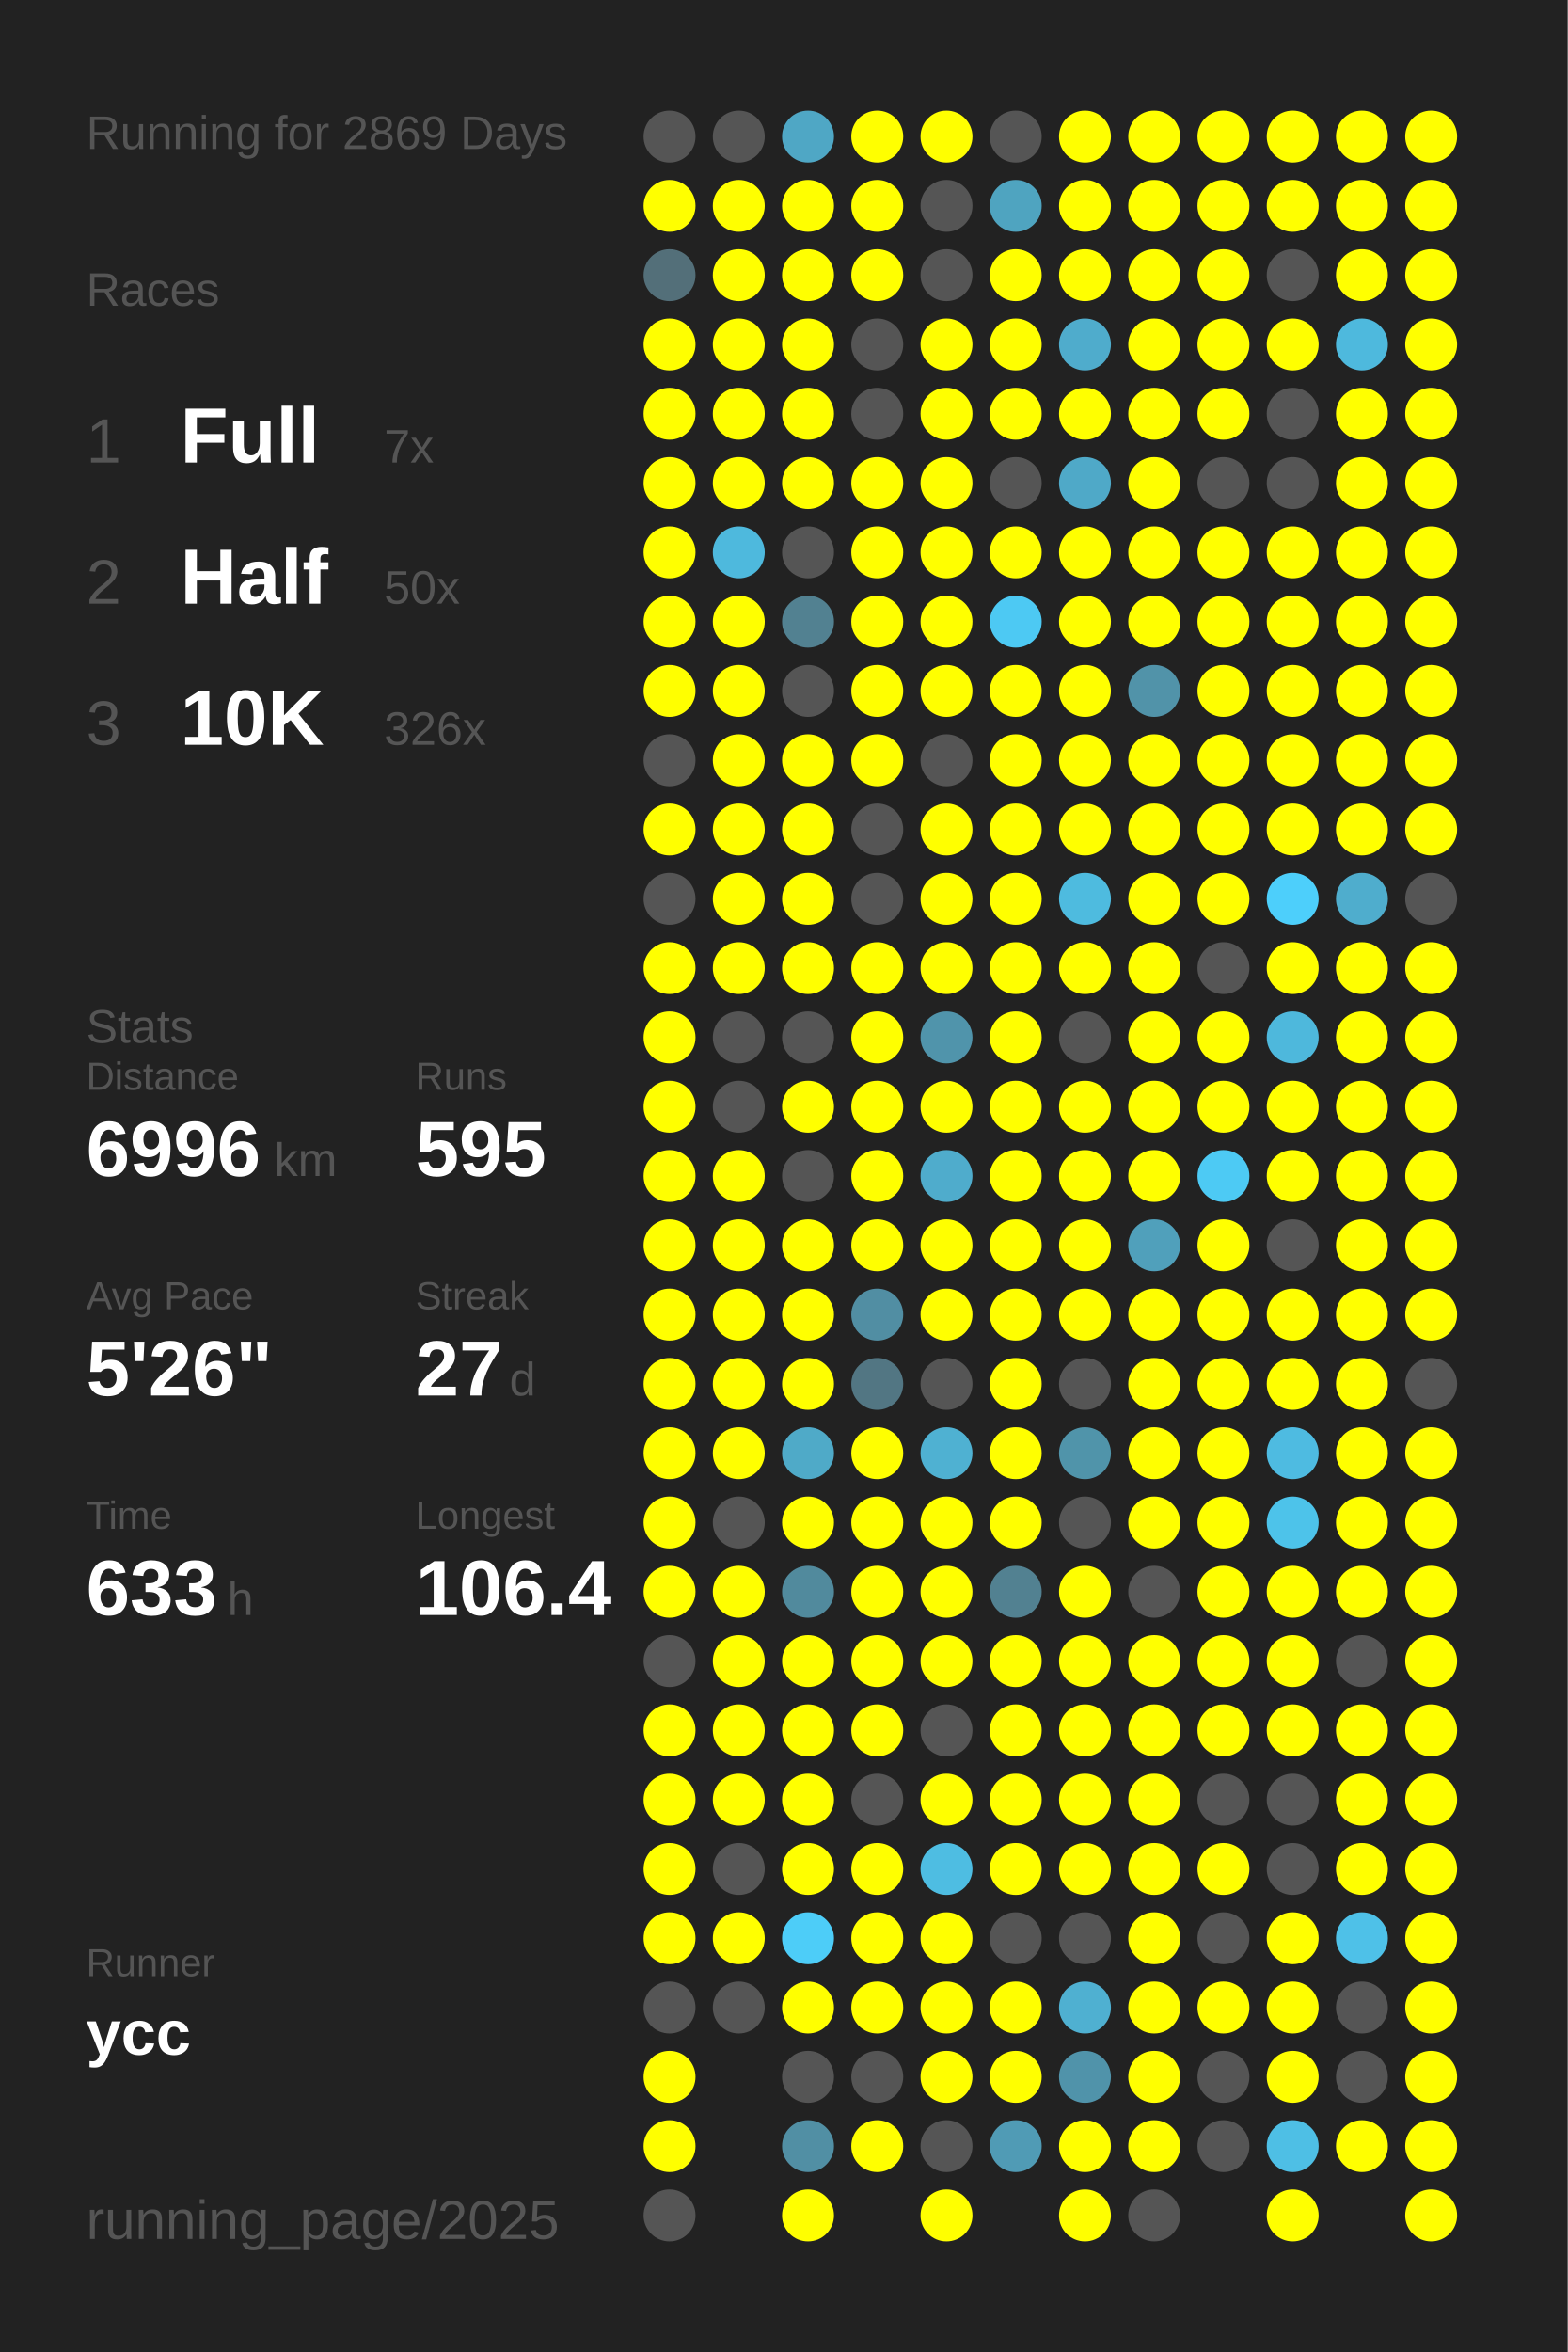
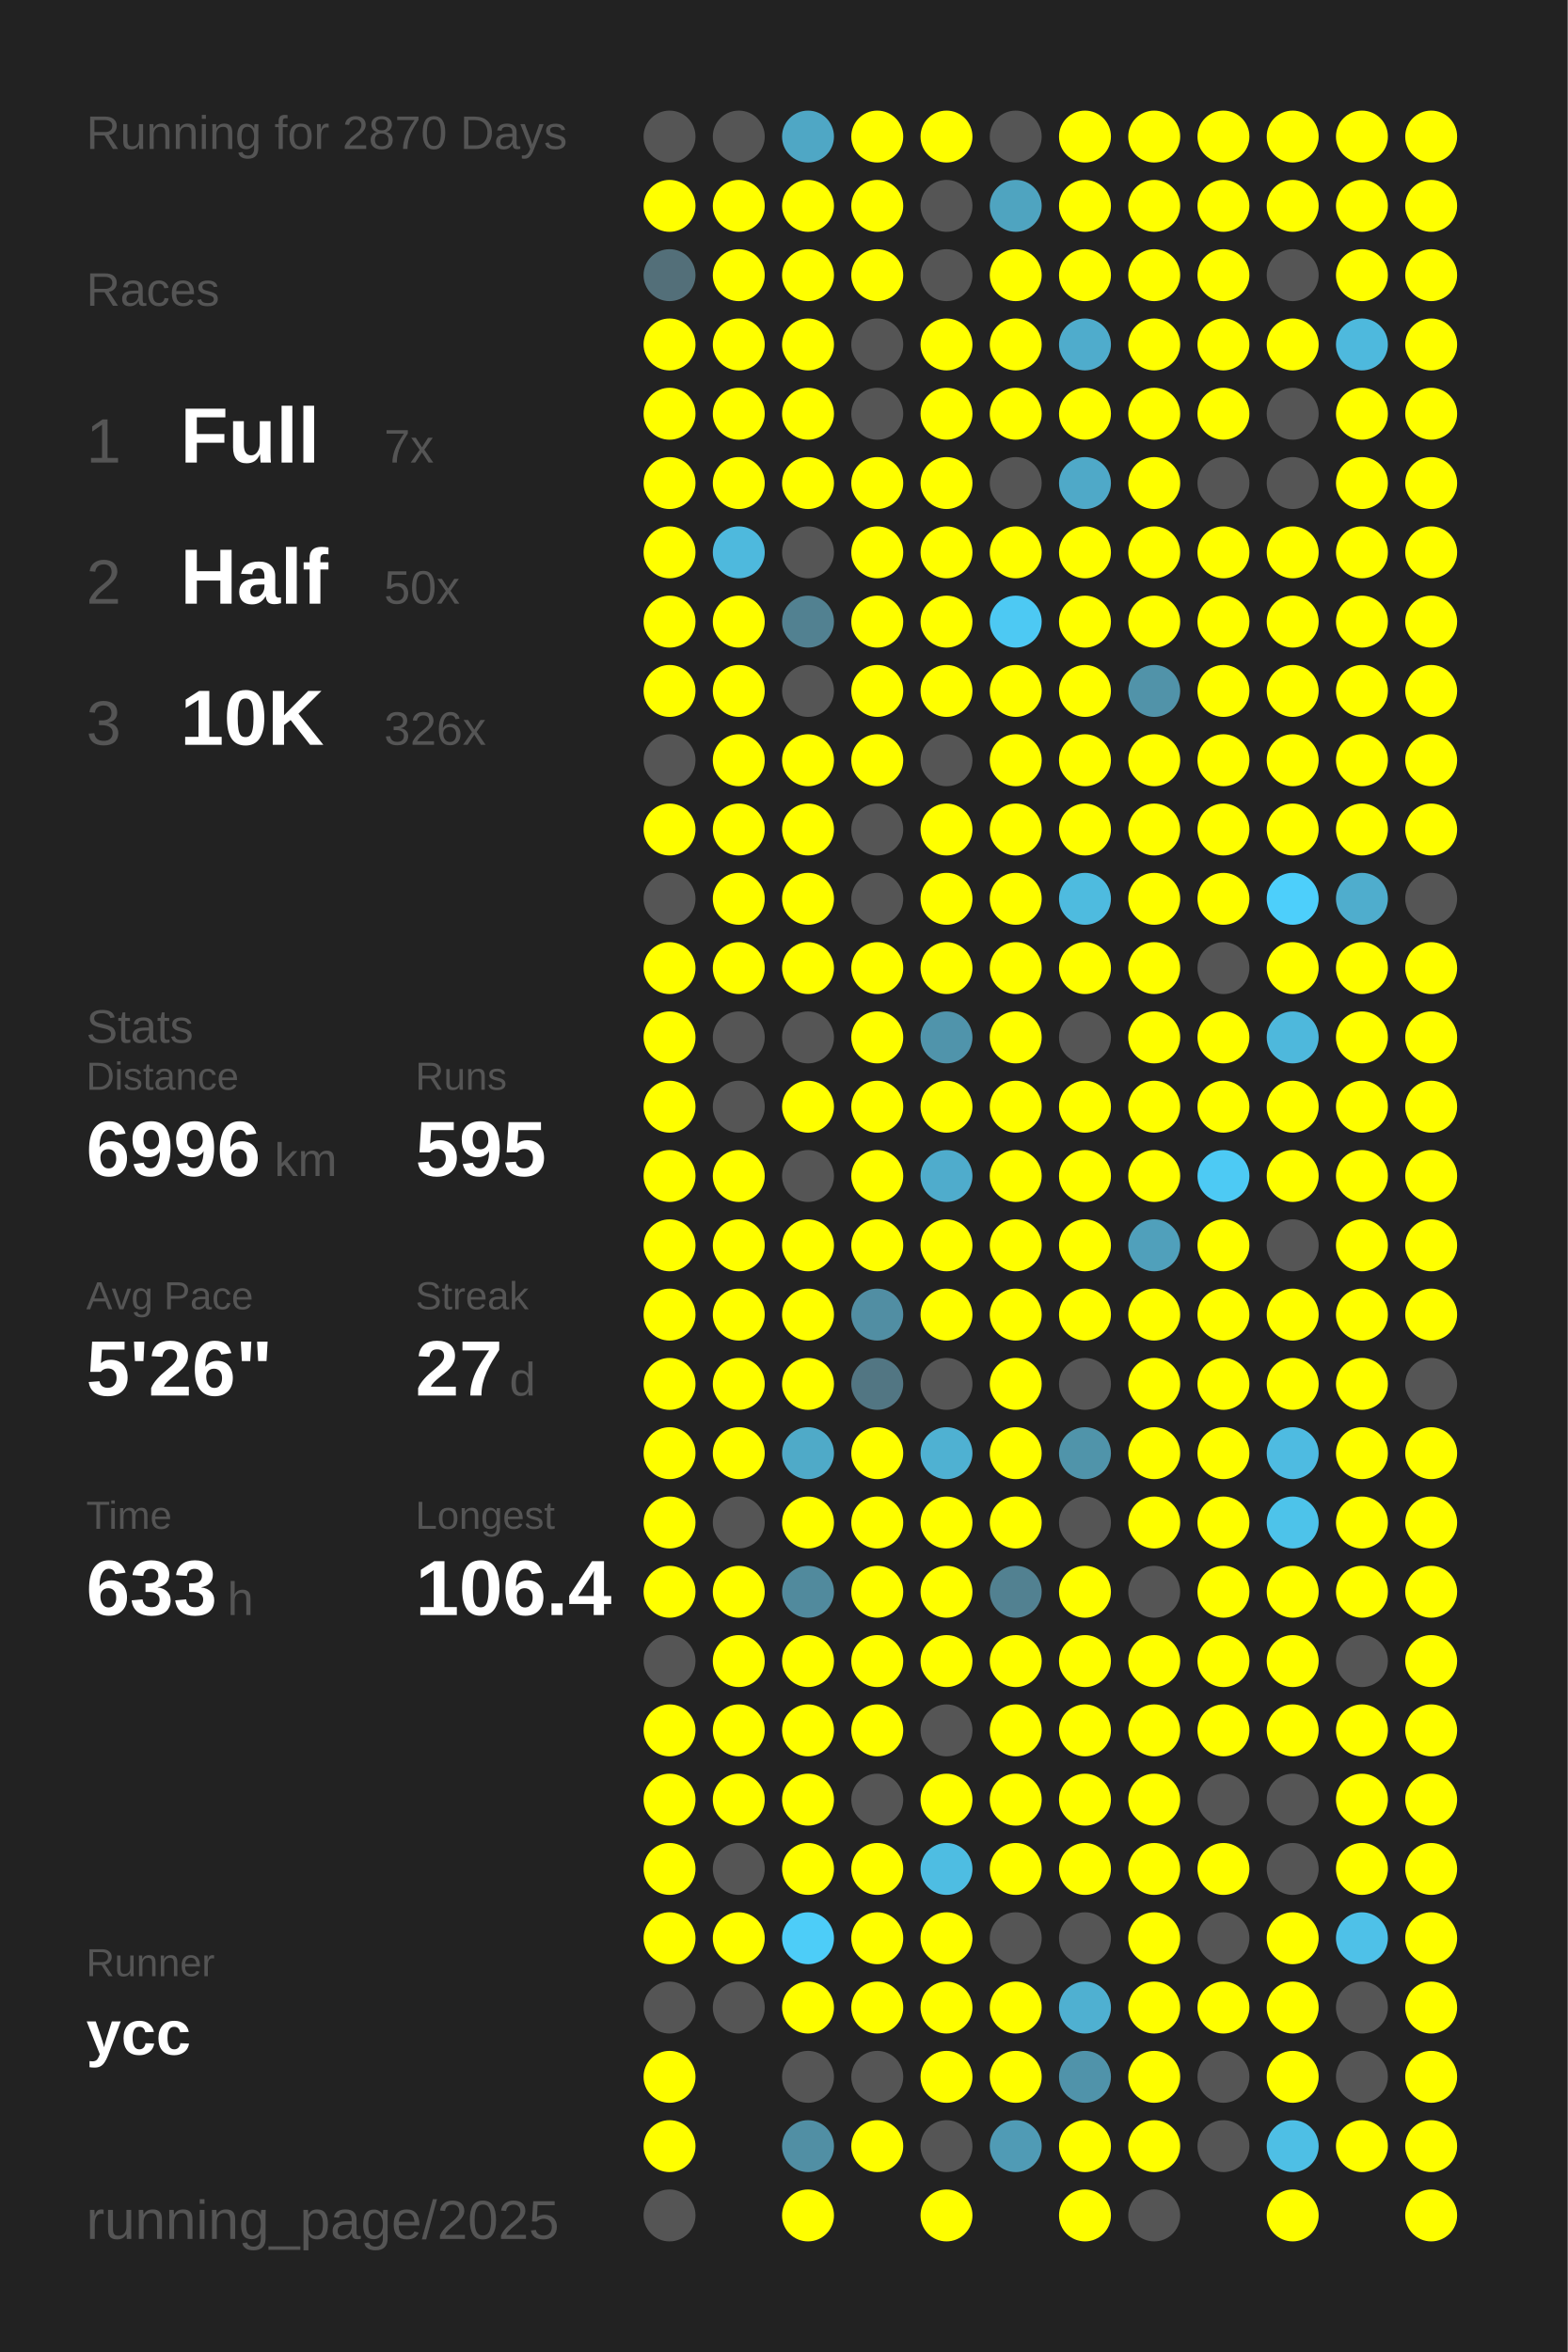
<svg xmlns="http://www.w3.org/2000/svg" baseProfile="full" height="300mm" version="1.1" viewBox="0,0,200,300" width="200mm">
  <defs />
  <rect fill="#222222" height="300" width="200" x="0" y="0" />
-   <text fill="#555555" style="font-size:6px; font-family:Arial;" x="11" y="19">Running for 2869 Days</text>
+   <text fill="#555555" style="font-size:6px; font-family:Arial;" x="11" y="19">Running for 2870 Days</text>
  <text fill="#555555" style="font-size:6px; font-family:Arial;" x="11" y="39">Races</text>
  <text fill="#555555" style="font-size:8px; font-family:Arial;" x="11" y="59">1</text>
  <text fill="#FFFFFF" style="font-size:10px; font-family:Arial; font-weight:bold;" x="23" y="59">Full</text>
  <text fill="#555555" style="font-size:6px; font-family:Arial;" x="49" y="59">7x</text>
  <text fill="#555555" style="font-size:8px; font-family:Arial;" x="11" y="77">2</text>
  <text fill="#FFFFFF" style="font-size:10px; font-family:Arial; font-weight:bold;" x="23" y="77">Half</text>
  <text fill="#555555" style="font-size:6px; font-family:Arial;" x="49" y="77">50x</text>
  <text fill="#555555" style="font-size:8px; font-family:Arial;" x="11" y="95">3</text>
  <text fill="#FFFFFF" style="font-size:10px; font-family:Arial; font-weight:bold;" x="23" y="95">10K</text>
  <text fill="#555555" style="font-size:6px; font-family:Arial;" x="49" y="95">326x</text>
  <text fill="#555555" style="font-size:6px; font-family:Arial;" x="11" y="133">Stats</text>
  <text fill="#555555" style="font-size:5px; font-family:Arial;" x="11" y="139">Distance</text>
  <text fill="#FFFFFF" style="font-size:10px; font-family:Arial; font-weight:bold;" x="11" y="150">6996</text>
  <text fill="#555555" style="font-size:6px; font-family:Arial;" x="35" y="150">km</text>
  <text fill="#555555" style="font-size:5px; font-family:Arial;" x="53" y="139">Runs</text>
  <text fill="#FFFFFF" style="font-size:10px; font-family:Arial; font-weight:bold;" x="53" y="150">595</text>
  <text fill="#555555" style="font-size:5px; font-family:Arial;" x="11" y="167">Avg Pace</text>
  <text fill="#FFFFFF" style="font-size:10px; font-family:Arial; font-weight:bold;" x="11" y="178">5'26"</text>
  <text fill="#555555" style="font-size:5px; font-family:Arial;" x="53" y="167">Streak</text>
  <text fill="#FFFFFF" style="font-size:10px; font-family:Arial; font-weight:bold;" x="53" y="178">27</text>
  <text fill="#555555" style="font-size:6px; font-family:Arial;" x="65" y="178">d</text>
  <text fill="#555555" style="font-size:5px; font-family:Arial;" x="11" y="195">Time</text>
  <text fill="#FFFFFF" style="font-size:10px; font-family:Arial; font-weight:bold;" x="11" y="206">633</text>
  <text fill="#555555" style="font-size:6px; font-family:Arial;" x="29" y="206">h</text>
  <text fill="#555555" style="font-size:5px; font-family:Arial;" x="53" y="195">Longest</text>
  <text fill="#FFFFFF" style="font-size:10px; font-family:Arial; font-weight:bold;" x="53" y="206">106.4</text>
  <text fill="#555555" style="font-size:5px; font-family:Arial;" x="11" y="252.065">Runner</text>
  <text fill="#FFFFFF" style="font-size:8px; font-family:Arial; font-weight:bold;" x="11" y="262.065">ycc</text>
  <text fill="#555555" style="font-size:7px; font-family:Arial;" x="11" y="285.581">running_page/2025</text>
  <circle cx="85.417" cy="17.419" fill="#555555" r="3.312" />
  <circle cx="85.417" cy="26.258" fill="#FFFF00" r="3.312" />
  <circle cx="85.417" cy="35.097" fill="#536f79" r="3.312" />
  <circle cx="85.417" cy="43.935" fill="#FFFF00" r="3.312" />
  <circle cx="85.417" cy="52.774" fill="#FFFF00" r="3.312" />
  <circle cx="85.417" cy="61.613" fill="#FFFF00" r="3.312" />
  <circle cx="85.417" cy="70.452" fill="#FFFF00" r="3.312" />
  <circle cx="85.417" cy="79.29" fill="#FFFF00" r="3.312" />
  <circle cx="85.417" cy="88.129" fill="#FFFF00" r="3.312" />
  <circle cx="85.417" cy="96.968" fill="#555555" r="3.312" />
  <circle cx="85.417" cy="105.806" fill="#FFFF00" r="3.312" />
  <circle cx="85.417" cy="114.645" fill="#555555" r="3.312" />
  <circle cx="85.417" cy="123.484" fill="#FFFF00" r="3.312" />
  <circle cx="85.417" cy="132.323" fill="#FFFF00" r="3.312" />
  <circle cx="85.417" cy="141.161" fill="#FFFF00" r="3.312" />
  <circle cx="85.417" cy="150" fill="#FFFF00" r="3.312" />
  <circle cx="85.417" cy="158.839" fill="#FFFF00" r="3.312" />
  <circle cx="85.417" cy="167.677" fill="#FFFF00" r="3.312" />
  <circle cx="85.417" cy="176.516" fill="#FFFF00" r="3.312" />
  <circle cx="85.417" cy="185.355" fill="#FFFF00" r="3.312" />
  <circle cx="85.417" cy="194.194" fill="#FFFF00" r="3.312" />
  <circle cx="85.417" cy="203.032" fill="#FFFF00" r="3.312" />
  <circle cx="85.417" cy="211.871" fill="#555555" r="3.312" />
  <circle cx="85.417" cy="220.71" fill="#FFFF00" r="3.312" />
  <circle cx="85.417" cy="229.548" fill="#FFFF00" r="3.312" />
  <circle cx="85.417" cy="238.387" fill="#FFFF00" r="3.312" />
  <circle cx="85.417" cy="247.226" fill="#FFFF00" r="3.312" />
  <circle cx="85.417" cy="256.065" fill="#555555" r="3.312" />
  <circle cx="85.417" cy="264.903" fill="#FFFF00" r="3.312" />
  <circle cx="85.417" cy="273.742" fill="#FFFF00" r="3.312" />
  <circle cx="85.417" cy="282.581" fill="#555555" r="3.312" />
  <circle cx="94.25" cy="17.419" fill="#555555" r="3.312" />
  <circle cx="94.25" cy="26.258" fill="#FFFF00" r="3.312" />
  <circle cx="94.25" cy="35.097" fill="#FFFF00" r="3.312" />
  <circle cx="94.25" cy="43.935" fill="#FFFF00" r="3.312" />
  <circle cx="94.25" cy="52.774" fill="#FFFF00" r="3.312" />
  <circle cx="94.25" cy="61.613" fill="#FFFF00" r="3.312" />
  <circle cx="94.25" cy="70.452" fill="#4eb9dd" r="3.312" />
  <circle cx="94.25" cy="79.29" fill="#FFFF00" r="3.312" />
  <circle cx="94.25" cy="88.129" fill="#FFFF00" r="3.312" />
  <circle cx="94.25" cy="96.968" fill="#FFFF00" r="3.312" />
  <circle cx="94.25" cy="105.806" fill="#FFFF00" r="3.312" />
  <circle cx="94.25" cy="114.645" fill="#FFFF00" r="3.312" />
  <circle cx="94.25" cy="123.484" fill="#FFFF00" r="3.312" />
  <circle cx="94.25" cy="132.323" fill="#555555" r="3.312" />
  <circle cx="94.25" cy="141.161" fill="#555555" r="3.312" />
  <circle cx="94.25" cy="150" fill="#FFFF00" r="3.312" />
  <circle cx="94.25" cy="158.839" fill="#FFFF00" r="3.312" />
  <circle cx="94.25" cy="167.677" fill="#FFFF00" r="3.312" />
  <circle cx="94.25" cy="176.516" fill="#FFFF00" r="3.312" />
  <circle cx="94.25" cy="185.355" fill="#FFFF00" r="3.312" />
  <circle cx="94.25" cy="194.194" fill="#555555" r="3.312" />
  <circle cx="94.25" cy="203.032" fill="#FFFF00" r="3.312" />
  <circle cx="94.25" cy="211.871" fill="#FFFF00" r="3.312" />
  <circle cx="94.25" cy="220.71" fill="#FFFF00" r="3.312" />
  <circle cx="94.25" cy="229.548" fill="#FFFF00" r="3.312" />
  <circle cx="94.25" cy="238.387" fill="#555555" r="3.312" />
  <circle cx="94.25" cy="247.226" fill="#FFFF00" r="3.312" />
  <circle cx="94.25" cy="256.065" fill="#555555" r="3.312" />
  <circle cx="103.083" cy="17.419" fill="#4fa7c5" r="3.312" />
  <circle cx="103.083" cy="26.258" fill="#FFFF00" r="3.312" />
  <circle cx="103.083" cy="35.097" fill="#FFFF00" r="3.312" />
  <circle cx="103.083" cy="43.935" fill="#FFFF00" r="3.312" />
  <circle cx="103.083" cy="52.774" fill="#FFFF00" r="3.312" />
  <circle cx="103.083" cy="61.613" fill="#FFFF00" r="3.312" />
  <circle cx="103.083" cy="70.452" fill="#555555" r="3.312" />
  <circle cx="103.083" cy="79.29" fill="#528191" r="3.312" />
  <circle cx="103.083" cy="88.129" fill="#555555" r="3.312" />
  <circle cx="103.083" cy="96.968" fill="#FFFF00" r="3.312" />
  <circle cx="103.083" cy="105.806" fill="#FFFF00" r="3.312" />
  <circle cx="103.083" cy="114.645" fill="#FFFF00" r="3.312" />
  <circle cx="103.083" cy="123.484" fill="#FFFF00" r="3.312" />
  <circle cx="103.083" cy="132.323" fill="#555555" r="3.312" />
  <circle cx="103.083" cy="141.161" fill="#FFFF00" r="3.312" />
  <circle cx="103.083" cy="150" fill="#555555" r="3.312" />
  <circle cx="103.083" cy="158.839" fill="#FFFF00" r="3.312" />
  <circle cx="103.083" cy="167.677" fill="#FFFF00" r="3.312" />
  <circle cx="103.083" cy="176.516" fill="#FFFF00" r="3.312" />
  <circle cx="103.083" cy="185.355" fill="#4faac8" r="3.312" />
  <circle cx="103.083" cy="194.194" fill="#FFFF00" r="3.312" />
  <circle cx="103.083" cy="203.032" fill="#518a9d" r="3.312" />
  <circle cx="103.083" cy="211.871" fill="#FFFF00" r="3.312" />
  <circle cx="103.083" cy="220.71" fill="#FFFF00" r="3.312" />
  <circle cx="103.083" cy="229.548" fill="#FFFF00" r="3.312" />
  <circle cx="103.083" cy="238.387" fill="#FFFF00" r="3.312" />
  <circle cx="103.083" cy="247.226" fill="#4dcdf8" r="3.312" />
  <circle cx="103.083" cy="256.065" fill="#FFFF00" r="3.312" />
  <circle cx="103.083" cy="264.903" fill="#555555" r="3.312" />
  <circle cx="103.083" cy="273.742" fill="#518fa4" r="3.312" />
  <circle cx="103.083" cy="282.581" fill="#FFFF00" r="3.312" />
  <circle cx="111.917" cy="17.419" fill="#FFFF00" r="3.312" />
  <circle cx="111.917" cy="26.258" fill="#FFFF00" r="3.312" />
  <circle cx="111.917" cy="35.097" fill="#FFFF00" r="3.312" />
  <circle cx="111.917" cy="43.935" fill="#555555" r="3.312" />
  <circle cx="111.917" cy="52.774" fill="#555555" r="3.312" />
  <circle cx="111.917" cy="61.613" fill="#FFFF00" r="3.312" />
  <circle cx="111.917" cy="70.452" fill="#FFFF00" r="3.312" />
  <circle cx="111.917" cy="79.29" fill="#FFFF00" r="3.312" />
  <circle cx="111.917" cy="88.129" fill="#FFFF00" r="3.312" />
  <circle cx="111.917" cy="96.968" fill="#FFFF00" r="3.312" />
  <circle cx="111.917" cy="105.806" fill="#555555" r="3.312" />
  <circle cx="111.917" cy="114.645" fill="#555555" r="3.312" />
  <circle cx="111.917" cy="123.484" fill="#FFFF00" r="3.312" />
  <circle cx="111.917" cy="132.323" fill="#FFFF00" r="3.312" />
  <circle cx="111.917" cy="141.161" fill="#FFFF00" r="3.312" />
  <circle cx="111.917" cy="150" fill="#FFFF00" r="3.312" />
  <circle cx="111.917" cy="158.839" fill="#FFFF00" r="3.312" />
  <circle cx="111.917" cy="167.677" fill="#518ea3" r="3.312" />
  <circle cx="111.917" cy="176.516" fill="#527683" r="3.312" />
  <circle cx="111.917" cy="185.355" fill="#FFFF00" r="3.312" />
  <circle cx="111.917" cy="194.194" fill="#FFFF00" r="3.312" />
  <circle cx="111.917" cy="203.032" fill="#FFFF00" r="3.312" />
  <circle cx="111.917" cy="211.871" fill="#FFFF00" r="3.312" />
  <circle cx="111.917" cy="220.71" fill="#FFFF00" r="3.312" />
  <circle cx="111.917" cy="229.548" fill="#555555" r="3.312" />
  <circle cx="111.917" cy="238.387" fill="#FFFF00" r="3.312" />
  <circle cx="111.917" cy="247.226" fill="#FFFF00" r="3.312" />
  <circle cx="111.917" cy="256.065" fill="#FFFF00" r="3.312" />
  <circle cx="111.917" cy="264.903" fill="#555555" r="3.312" />
  <circle cx="111.917" cy="273.742" fill="#FFFF00" r="3.312" />
  <circle cx="120.75" cy="17.419" fill="#FFFF00" r="3.312" />
  <circle cx="120.75" cy="26.258" fill="#555555" r="3.312" />
  <circle cx="120.75" cy="35.097" fill="#555555" r="3.312" />
  <circle cx="120.75" cy="43.935" fill="#FFFF00" r="3.312" />
  <circle cx="120.75" cy="52.774" fill="#FFFF00" r="3.312" />
  <circle cx="120.75" cy="61.613" fill="#FFFF00" r="3.312" />
  <circle cx="120.75" cy="70.452" fill="#FFFF00" r="3.312" />
  <circle cx="120.75" cy="79.29" fill="#FFFF00" r="3.312" />
  <circle cx="120.75" cy="88.129" fill="#FFFF00" r="3.312" />
  <circle cx="120.75" cy="96.968" fill="#555555" r="3.312" />
  <circle cx="120.75" cy="105.806" fill="#FFFF00" r="3.312" />
  <circle cx="120.75" cy="114.645" fill="#FFFF00" r="3.312" />
  <circle cx="120.75" cy="123.484" fill="#FFFF00" r="3.312" />
  <circle cx="120.75" cy="132.323" fill="#5094ab" r="3.312" />
  <circle cx="120.75" cy="141.161" fill="#FFFF00" r="3.312" />
  <circle cx="120.75" cy="150" fill="#4faccc" r="3.312" />
  <circle cx="120.75" cy="158.839" fill="#FFFF00" r="3.312" />
  <circle cx="120.75" cy="167.677" fill="#FFFF00" r="3.312" />
  <circle cx="120.75" cy="176.516" fill="#555555" r="3.312" />
  <circle cx="120.75" cy="185.355" fill="#4fb1d2" r="3.312" />
  <circle cx="120.75" cy="194.194" fill="#FFFF00" r="3.312" />
  <circle cx="120.75" cy="203.032" fill="#FFFF00" r="3.312" />
  <circle cx="120.75" cy="211.871" fill="#FFFF00" r="3.312" />
  <circle cx="120.75" cy="220.71" fill="#555555" r="3.312" />
  <circle cx="120.75" cy="229.548" fill="#FFFF00" r="3.312" />
  <circle cx="120.75" cy="238.387" fill="#4ebde2" r="3.312" />
  <circle cx="120.75" cy="247.226" fill="#FFFF00" r="3.312" />
  <circle cx="120.75" cy="256.065" fill="#FFFF00" r="3.312" />
  <circle cx="120.75" cy="264.903" fill="#FFFF00" r="3.312" />
  <circle cx="120.75" cy="273.742" fill="#555555" r="3.312" />
  <circle cx="120.75" cy="282.581" fill="#FFFF00" r="3.312" />
  <circle cx="129.583" cy="17.419" fill="#555555" r="3.312" />
  <circle cx="129.583" cy="26.258" fill="#4fa4c0" r="3.312" />
  <circle cx="129.583" cy="35.097" fill="#FFFF00" r="3.312" />
  <circle cx="129.583" cy="43.935" fill="#FFFF00" r="3.312" />
  <circle cx="129.583" cy="52.774" fill="#FFFF00" r="3.312" />
  <circle cx="129.583" cy="61.613" fill="#555555" r="3.312" />
  <circle cx="129.583" cy="70.452" fill="#FFFF00" r="3.312" />
  <circle cx="129.583" cy="79.29" fill="#4dc9f3" r="3.312" />
  <circle cx="129.583" cy="88.129" fill="#FFFF00" r="3.312" />
  <circle cx="129.583" cy="96.968" fill="#FFFF00" r="3.312" />
  <circle cx="129.583" cy="105.806" fill="#FFFF00" r="3.312" />
  <circle cx="129.583" cy="114.645" fill="#FFFF00" r="3.312" />
  <circle cx="129.583" cy="123.484" fill="#FFFF00" r="3.312" />
  <circle cx="129.583" cy="132.323" fill="#FFFF00" r="3.312" />
  <circle cx="129.583" cy="141.161" fill="#FFFF00" r="3.312" />
  <circle cx="129.583" cy="150" fill="#FFFF00" r="3.312" />
  <circle cx="129.583" cy="158.839" fill="#FFFF00" r="3.312" />
  <circle cx="129.583" cy="167.677" fill="#FFFF00" r="3.312" />
  <circle cx="129.583" cy="176.516" fill="#FFFF00" r="3.312" />
  <circle cx="129.583" cy="185.355" fill="#FFFF00" r="3.312" />
  <circle cx="129.583" cy="194.194" fill="#FFFF00" r="3.312" />
  <circle cx="129.583" cy="203.032" fill="#528191" r="3.312" />
  <circle cx="129.583" cy="211.871" fill="#FFFF00" r="3.312" />
  <circle cx="129.583" cy="220.71" fill="#FFFF00" r="3.312" />
  <circle cx="129.583" cy="229.548" fill="#FFFF00" r="3.312" />
  <circle cx="129.583" cy="238.387" fill="#FFFF00" r="3.312" />
  <circle cx="129.583" cy="247.226" fill="#555555" r="3.312" />
  <circle cx="129.583" cy="256.065" fill="#FFFF00" r="3.312" />
  <circle cx="129.583" cy="264.903" fill="#FFFF00" r="3.312" />
  <circle cx="129.583" cy="273.742" fill="#509bb5" r="3.312" />
  <circle cx="138.417" cy="17.419" fill="#FFFF00" r="3.312" />
  <circle cx="138.417" cy="26.258" fill="#FFFF00" r="3.312" />
  <circle cx="138.417" cy="35.097" fill="#FFFF00" r="3.312" />
  <circle cx="138.417" cy="43.935" fill="#4faccc" r="3.312" />
  <circle cx="138.417" cy="52.774" fill="#FFFF00" r="3.312" />
  <circle cx="138.417" cy="61.613" fill="#4fa9c8" r="3.312" />
  <circle cx="138.417" cy="70.452" fill="#FFFF00" r="3.312" />
  <circle cx="138.417" cy="79.29" fill="#FFFF00" r="3.312" />
  <circle cx="138.417" cy="88.129" fill="#FFFF00" r="3.312" />
  <circle cx="138.417" cy="96.968" fill="#FFFF00" r="3.312" />
  <circle cx="138.417" cy="105.806" fill="#FFFF00" r="3.312" />
  <circle cx="138.417" cy="114.645" fill="#4ebbdf" r="3.312" />
  <circle cx="138.417" cy="123.484" fill="#FFFF00" r="3.312" />
  <circle cx="138.417" cy="132.323" fill="#555555" r="3.312" />
  <circle cx="138.417" cy="141.161" fill="#FFFF00" r="3.312" />
  <circle cx="138.417" cy="150" fill="#FFFF00" r="3.312" />
  <circle cx="138.417" cy="158.839" fill="#FFFF00" r="3.312" />
  <circle cx="138.417" cy="167.677" fill="#FFFF00" r="3.312" />
  <circle cx="138.417" cy="176.516" fill="#555555" r="3.312" />
  <circle cx="138.417" cy="185.355" fill="#5094aa" r="3.312" />
  <circle cx="138.417" cy="194.194" fill="#555555" r="3.312" />
  <circle cx="138.417" cy="203.032" fill="#FFFF00" r="3.312" />
  <circle cx="138.417" cy="211.871" fill="#FFFF00" r="3.312" />
  <circle cx="138.417" cy="220.71" fill="#FFFF00" r="3.312" />
  <circle cx="138.417" cy="229.548" fill="#FFFF00" r="3.312" />
  <circle cx="138.417" cy="238.387" fill="#FFFF00" r="3.312" />
  <circle cx="138.417" cy="247.226" fill="#555555" r="3.312" />
  <circle cx="138.417" cy="256.065" fill="#4fb0d1" r="3.312" />
  <circle cx="138.417" cy="264.903" fill="#5093aa" r="3.312" />
  <circle cx="138.417" cy="273.742" fill="#FFFF00" r="3.312" />
  <circle cx="138.417" cy="282.581" fill="#FFFF00" r="3.312" />
  <circle cx="147.25" cy="17.419" fill="#FFFF00" r="3.312" />
  <circle cx="147.25" cy="26.258" fill="#FFFF00" r="3.312" />
  <circle cx="147.25" cy="35.097" fill="#FFFF00" r="3.312" />
  <circle cx="147.25" cy="43.935" fill="#FFFF00" r="3.312" />
  <circle cx="147.25" cy="52.774" fill="#FFFF00" r="3.312" />
  <circle cx="147.25" cy="61.613" fill="#FFFF00" r="3.312" />
  <circle cx="147.25" cy="70.452" fill="#FFFF00" r="3.312" />
  <circle cx="147.25" cy="79.29" fill="#FFFF00" r="3.312" />
  <circle cx="147.25" cy="88.129" fill="#5193a9" r="3.312" />
  <circle cx="147.25" cy="96.968" fill="#FFFF00" r="3.312" />
  <circle cx="147.25" cy="105.806" fill="#FFFF00" r="3.312" />
  <circle cx="147.25" cy="114.645" fill="#FFFF00" r="3.312" />
  <circle cx="147.25" cy="123.484" fill="#FFFF00" r="3.312" />
  <circle cx="147.25" cy="132.323" fill="#FFFF00" r="3.312" />
  <circle cx="147.25" cy="141.161" fill="#FFFF00" r="3.312" />
  <circle cx="147.25" cy="150" fill="#FFFF00" r="3.312" />
  <circle cx="147.25" cy="158.839" fill="#50a0bb" r="3.312" />
  <circle cx="147.25" cy="167.677" fill="#FFFF00" r="3.312" />
  <circle cx="147.25" cy="176.516" fill="#FFFF00" r="3.312" />
  <circle cx="147.25" cy="185.355" fill="#FFFF00" r="3.312" />
  <circle cx="147.25" cy="194.194" fill="#FFFF00" r="3.312" />
  <circle cx="147.25" cy="203.032" fill="#555555" r="3.312" />
  <circle cx="147.25" cy="211.871" fill="#FFFF00" r="3.312" />
  <circle cx="147.25" cy="220.71" fill="#FFFF00" r="3.312" />
  <circle cx="147.25" cy="229.548" fill="#FFFF00" r="3.312" />
  <circle cx="147.25" cy="238.387" fill="#FFFF00" r="3.312" />
  <circle cx="147.25" cy="247.226" fill="#FFFF00" r="3.312" />
  <circle cx="147.25" cy="256.065" fill="#FFFF00" r="3.312" />
  <circle cx="147.25" cy="264.903" fill="#FFFF00" r="3.312" />
  <circle cx="147.25" cy="273.742" fill="#FFFF00" r="3.312" />
  <circle cx="147.25" cy="282.581" fill="#555555" r="3.312" />
  <circle cx="156.083" cy="17.419" fill="#FFFF00" r="3.312" />
  <circle cx="156.083" cy="26.258" fill="#FFFF00" r="3.312" />
  <circle cx="156.083" cy="35.097" fill="#FFFF00" r="3.312" />
  <circle cx="156.083" cy="43.935" fill="#FFFF00" r="3.312" />
  <circle cx="156.083" cy="52.774" fill="#FFFF00" r="3.312" />
  <circle cx="156.083" cy="61.613" fill="#555555" r="3.312" />
  <circle cx="156.083" cy="70.452" fill="#FFFF00" r="3.312" />
  <circle cx="156.083" cy="79.29" fill="#FFFF00" r="3.312" />
  <circle cx="156.083" cy="88.129" fill="#FFFF00" r="3.312" />
  <circle cx="156.083" cy="96.968" fill="#FFFF00" r="3.312" />
  <circle cx="156.083" cy="105.806" fill="#FFFF00" r="3.312" />
  <circle cx="156.083" cy="114.645" fill="#FFFF00" r="3.312" />
  <circle cx="156.083" cy="123.484" fill="#555555" r="3.312" />
  <circle cx="156.083" cy="132.323" fill="#FFFF00" r="3.312" />
  <circle cx="156.083" cy="141.161" fill="#FFFF00" r="3.312" />
  <circle cx="156.083" cy="150" fill="#4dcaf4" r="3.312" />
  <circle cx="156.083" cy="158.839" fill="#FFFF00" r="3.312" />
  <circle cx="156.083" cy="167.677" fill="#FFFF00" r="3.312" />
  <circle cx="156.083" cy="176.516" fill="#FFFF00" r="3.312" />
  <circle cx="156.083" cy="185.355" fill="#FFFF00" r="3.312" />
  <circle cx="156.083" cy="194.194" fill="#FFFF00" r="3.312" />
  <circle cx="156.083" cy="203.032" fill="#FFFF00" r="3.312" />
  <circle cx="156.083" cy="211.871" fill="#FFFF00" r="3.312" />
  <circle cx="156.083" cy="220.71" fill="#FFFF00" r="3.312" />
  <circle cx="156.083" cy="229.548" fill="#555555" r="3.312" />
  <circle cx="156.083" cy="238.387" fill="#FFFF00" r="3.312" />
  <circle cx="156.083" cy="247.226" fill="#555555" r="3.312" />
  <circle cx="156.083" cy="256.065" fill="#FFFF00" r="3.312" />
  <circle cx="156.083" cy="264.903" fill="#555555" r="3.312" />
  <circle cx="156.083" cy="273.742" fill="#555555" r="3.312" />
  <circle cx="164.917" cy="17.419" fill="#FFFF00" r="3.312" />
  <circle cx="164.917" cy="26.258" fill="#FFFF00" r="3.312" />
  <circle cx="164.917" cy="35.097" fill="#555555" r="3.312" />
  <circle cx="164.917" cy="43.935" fill="#FFFF00" r="3.312" />
  <circle cx="164.917" cy="52.774" fill="#555555" r="3.312" />
  <circle cx="164.917" cy="61.613" fill="#555555" r="3.312" />
  <circle cx="164.917" cy="70.452" fill="#FFFF00" r="3.312" />
  <circle cx="164.917" cy="79.29" fill="#FFFF00" r="3.312" />
  <circle cx="164.917" cy="88.129" fill="#FFFF00" r="3.312" />
  <circle cx="164.917" cy="96.968" fill="#FFFF00" r="3.312" />
  <circle cx="164.917" cy="105.806" fill="#FFFF00" r="3.312" />
  <circle cx="164.917" cy="114.645" fill="#4dcffb" r="3.312" />
  <circle cx="164.917" cy="123.484" fill="#FFFF00" r="3.312" />
  <circle cx="164.917" cy="132.323" fill="#4eb8dc" r="3.312" />
  <circle cx="164.917" cy="141.161" fill="#FFFF00" r="3.312" />
  <circle cx="164.917" cy="150" fill="#FFFF00" r="3.312" />
  <circle cx="164.917" cy="158.839" fill="#555555" r="3.312" />
  <circle cx="164.917" cy="167.677" fill="#FFFF00" r="3.312" />
  <circle cx="164.917" cy="176.516" fill="#FFFF00" r="3.312" />
  <circle cx="164.917" cy="185.355" fill="#4ebbe1" r="3.312" />
  <circle cx="164.917" cy="194.194" fill="#4dc3ea" r="3.312" />
  <circle cx="164.917" cy="203.032" fill="#FFFF00" r="3.312" />
  <circle cx="164.917" cy="211.871" fill="#FFFF00" r="3.312" />
  <circle cx="164.917" cy="220.71" fill="#FFFF00" r="3.312" />
  <circle cx="164.917" cy="229.548" fill="#555555" r="3.312" />
  <circle cx="164.917" cy="238.387" fill="#555555" r="3.312" />
  <circle cx="164.917" cy="247.226" fill="#FFFF00" r="3.312" />
  <circle cx="164.917" cy="256.065" fill="#FFFF00" r="3.312" />
  <circle cx="164.917" cy="264.903" fill="#FFFF00" r="3.312" />
  <circle cx="164.917" cy="273.742" fill="#4ebfe5" r="3.312" />
  <circle cx="164.917" cy="282.581" fill="#FFFF00" r="3.312" />
  <circle cx="173.75" cy="17.419" fill="#FFFF00" r="3.312" />
  <circle cx="173.75" cy="26.258" fill="#FFFF00" r="3.312" />
  <circle cx="173.75" cy="35.097" fill="#FFFF00" r="3.312" />
  <circle cx="173.75" cy="43.935" fill="#4eb9dd" r="3.312" />
  <circle cx="173.75" cy="52.774" fill="#FFFF00" r="3.312" />
  <circle cx="173.75" cy="61.613" fill="#FFFF00" r="3.312" />
  <circle cx="173.75" cy="70.452" fill="#FFFF00" r="3.312" />
  <circle cx="173.75" cy="79.29" fill="#FFFF00" r="3.312" />
  <circle cx="173.75" cy="88.129" fill="#FFFF00" r="3.312" />
  <circle cx="173.75" cy="96.968" fill="#FFFF00" r="3.312" />
  <circle cx="173.75" cy="105.806" fill="#FFFF00" r="3.312" />
  <circle cx="173.75" cy="114.645" fill="#4fadcd" r="3.312" />
  <circle cx="173.75" cy="123.484" fill="#FFFF00" r="3.312" />
  <circle cx="173.75" cy="132.323" fill="#FFFF00" r="3.312" />
  <circle cx="173.75" cy="141.161" fill="#FFFF00" r="3.312" />
  <circle cx="173.75" cy="150" fill="#FFFF00" r="3.312" />
  <circle cx="173.75" cy="158.839" fill="#FFFF00" r="3.312" />
  <circle cx="173.75" cy="167.677" fill="#FFFF00" r="3.312" />
  <circle cx="173.75" cy="176.516" fill="#FFFF00" r="3.312" />
  <circle cx="173.75" cy="185.355" fill="#FFFF00" r="3.312" />
  <circle cx="173.75" cy="194.194" fill="#FFFF00" r="3.312" />
  <circle cx="173.75" cy="203.032" fill="#FFFF00" r="3.312" />
  <circle cx="173.75" cy="211.871" fill="#555555" r="3.312" />
  <circle cx="173.75" cy="220.71" fill="#FFFF00" r="3.312" />
  <circle cx="173.75" cy="229.548" fill="#FFFF00" r="3.312" />
  <circle cx="173.75" cy="238.387" fill="#FFFF00" r="3.312" />
  <circle cx="173.75" cy="247.226" fill="#4ec1e8" r="3.312" />
  <circle cx="173.75" cy="256.065" fill="#555555" r="3.312" />
  <circle cx="173.75" cy="264.903" fill="#555555" r="3.312" />
  <circle cx="173.75" cy="273.742" fill="#FFFF00" r="3.312" />
  <circle cx="182.583" cy="17.419" fill="#FFFF00" r="3.312" />
  <circle cx="182.583" cy="26.258" fill="#FFFF00" r="3.312" />
  <circle cx="182.583" cy="35.097" fill="#FFFF00" r="3.312" />
  <circle cx="182.583" cy="43.935" fill="#FFFF00" r="3.312" />
  <circle cx="182.583" cy="52.774" fill="#FFFF00" r="3.312" />
  <circle cx="182.583" cy="61.613" fill="#FFFF00" r="3.312" />
  <circle cx="182.583" cy="70.452" fill="#FFFF00" r="3.312" />
  <circle cx="182.583" cy="79.29" fill="#FFFF00" r="3.312" />
  <circle cx="182.583" cy="88.129" fill="#FFFF00" r="3.312" />
  <circle cx="182.583" cy="96.968" fill="#FFFF00" r="3.312" />
  <circle cx="182.583" cy="105.806" fill="#FFFF00" r="3.312" />
  <circle cx="182.583" cy="114.645" fill="#555555" r="3.312" />
  <circle cx="182.583" cy="123.484" fill="#FFFF00" r="3.312" />
  <circle cx="182.583" cy="132.323" fill="#FFFF00" r="3.312" />
  <circle cx="182.583" cy="141.161" fill="#FFFF00" r="3.312" />
  <circle cx="182.583" cy="150" fill="#FFFF00" r="3.312" />
  <circle cx="182.583" cy="158.839" fill="#FFFF00" r="3.312" />
  <circle cx="182.583" cy="167.677" fill="#FFFF00" r="3.312" />
  <circle cx="182.583" cy="176.516" fill="#555555" r="3.312" />
  <circle cx="182.583" cy="185.355" fill="#FFFF00" r="3.312" />
  <circle cx="182.583" cy="194.194" fill="#FFFF00" r="3.312" />
  <circle cx="182.583" cy="203.032" fill="#FFFF00" r="3.312" />
  <circle cx="182.583" cy="211.871" fill="#FFFF00" r="3.312" />
  <circle cx="182.583" cy="220.71" fill="#FFFF00" r="3.312" />
  <circle cx="182.583" cy="229.548" fill="#FFFF00" r="3.312" />
  <circle cx="182.583" cy="238.387" fill="#FFFF00" r="3.312" />
  <circle cx="182.583" cy="247.226" fill="#FFFF00" r="3.312" />
  <circle cx="182.583" cy="256.065" fill="#FFFF00" r="3.312" />
  <circle cx="182.583" cy="264.903" fill="#FFFF00" r="3.312" />
  <circle cx="182.583" cy="273.742" fill="#FFFF00" r="3.312" />
  <circle cx="182.583" cy="282.581" fill="#FFFF00" r="3.312" />
</svg>
